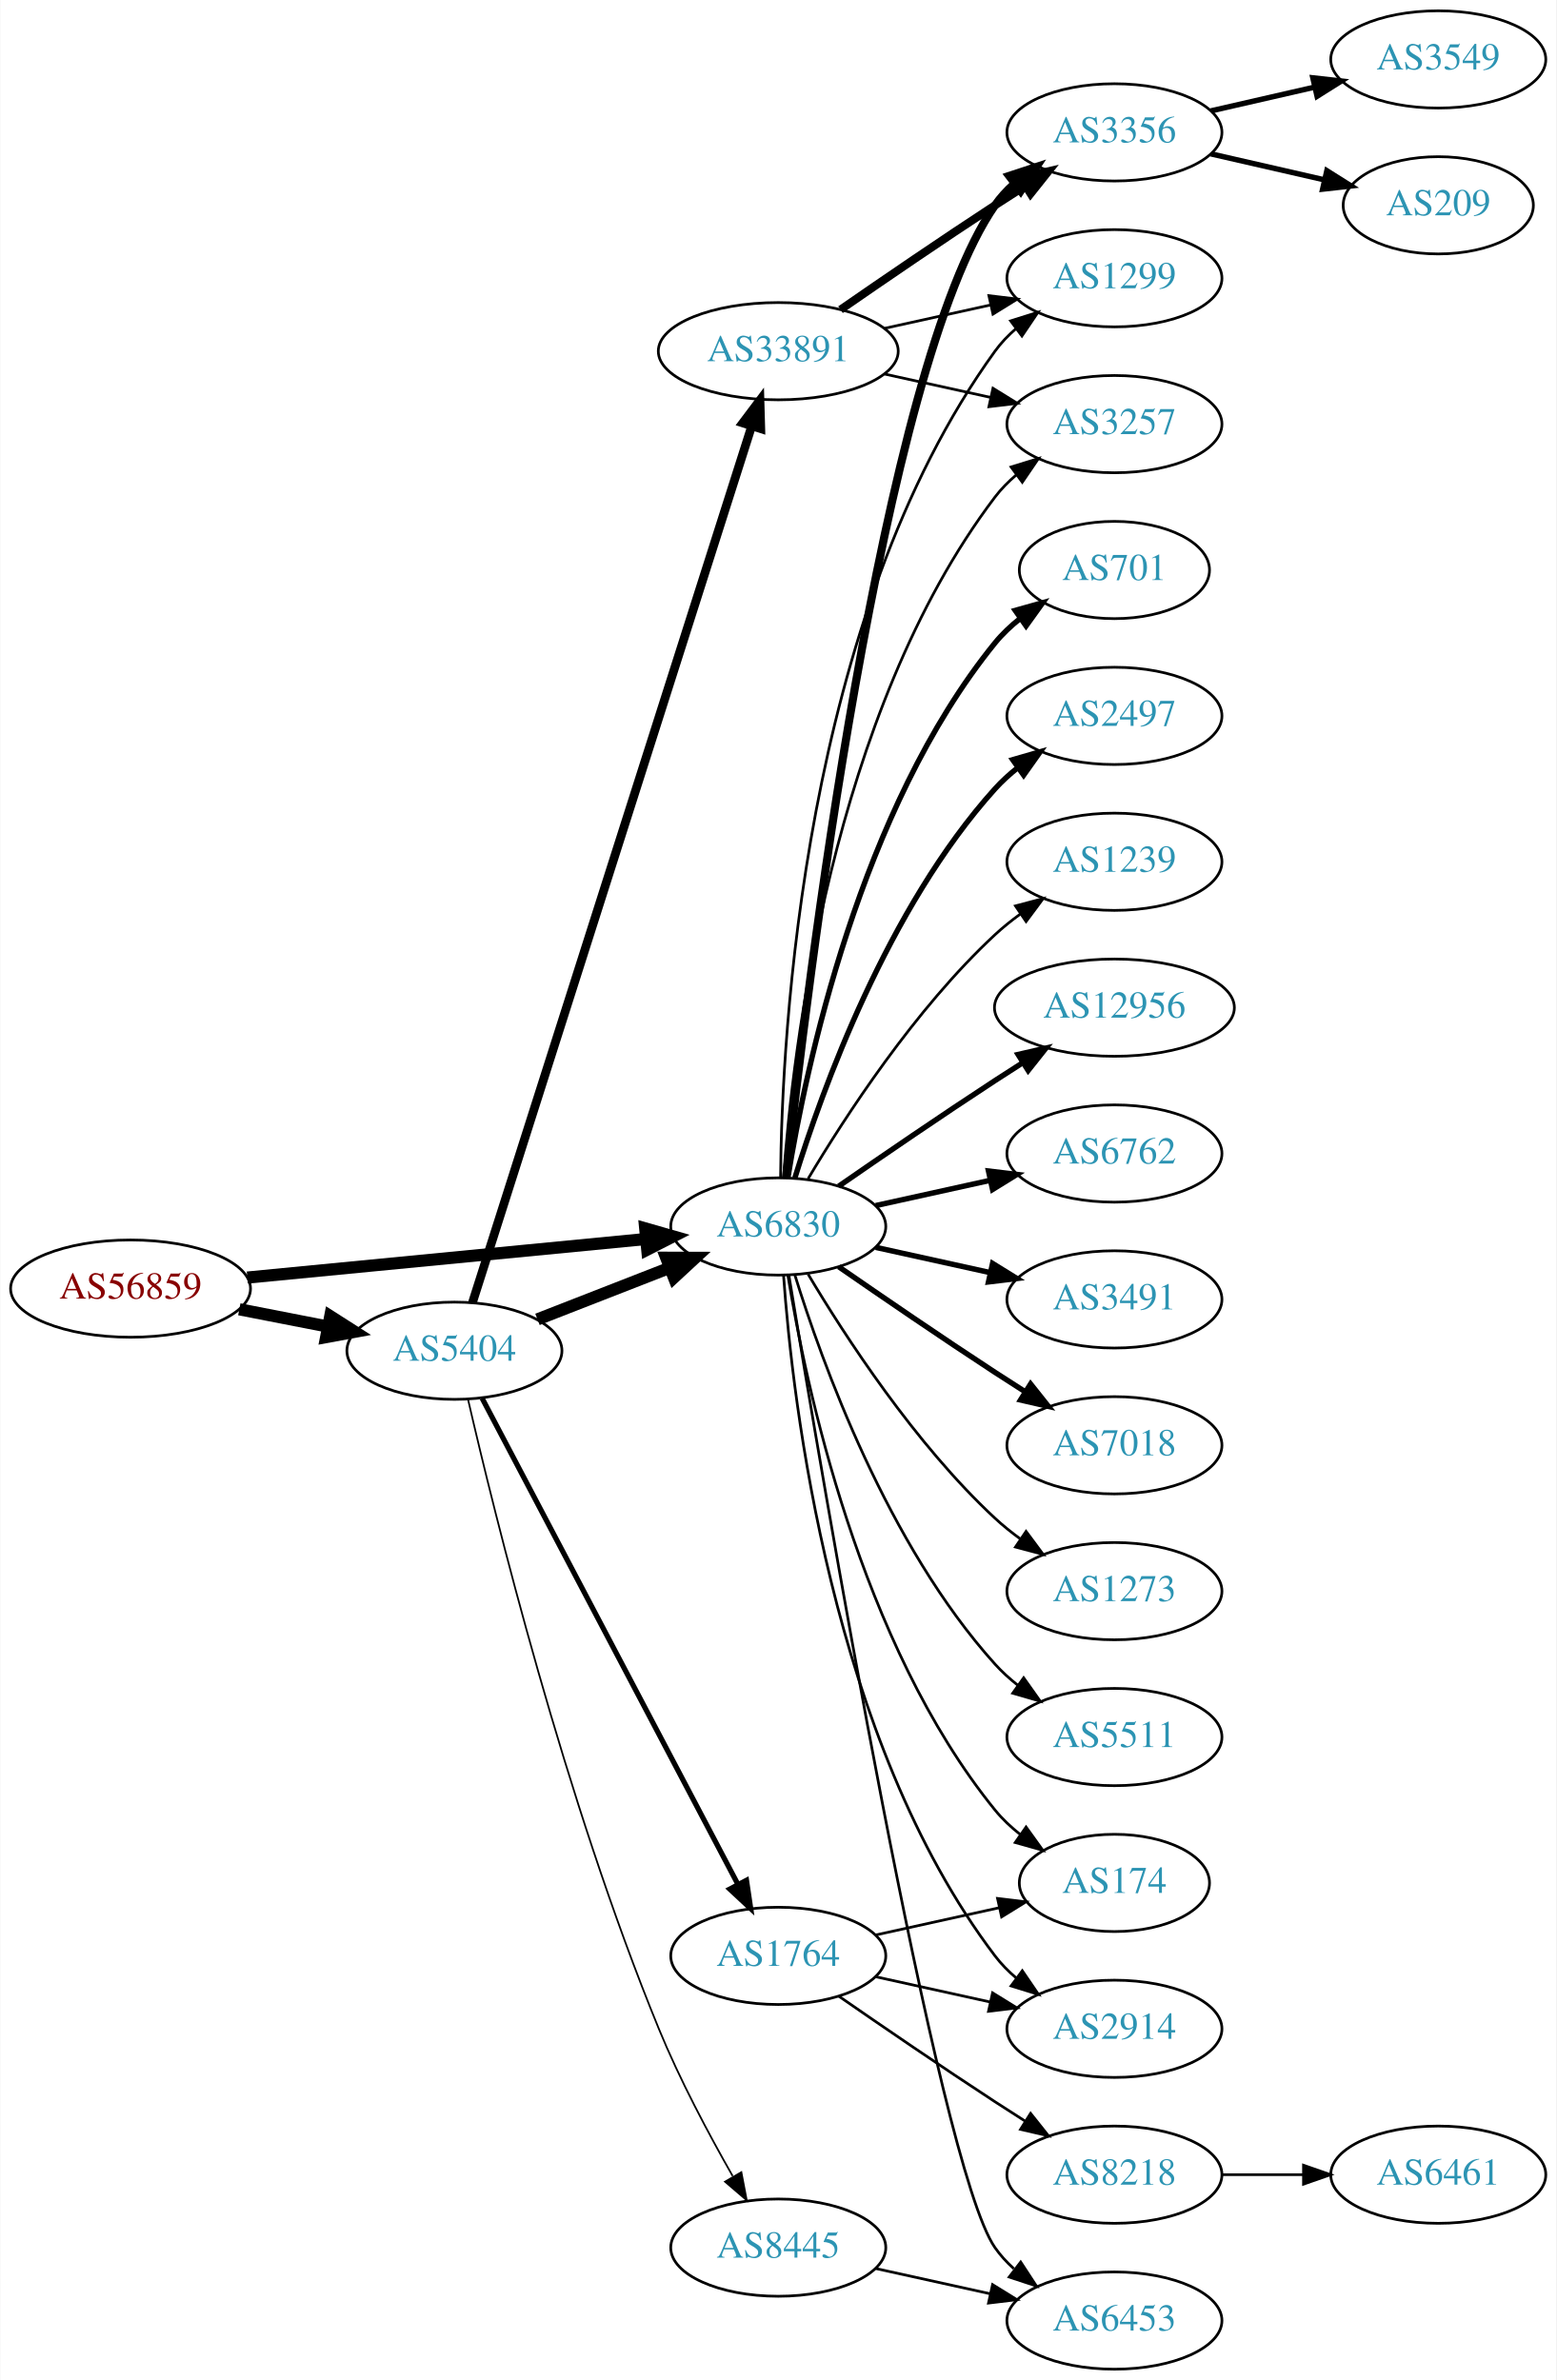
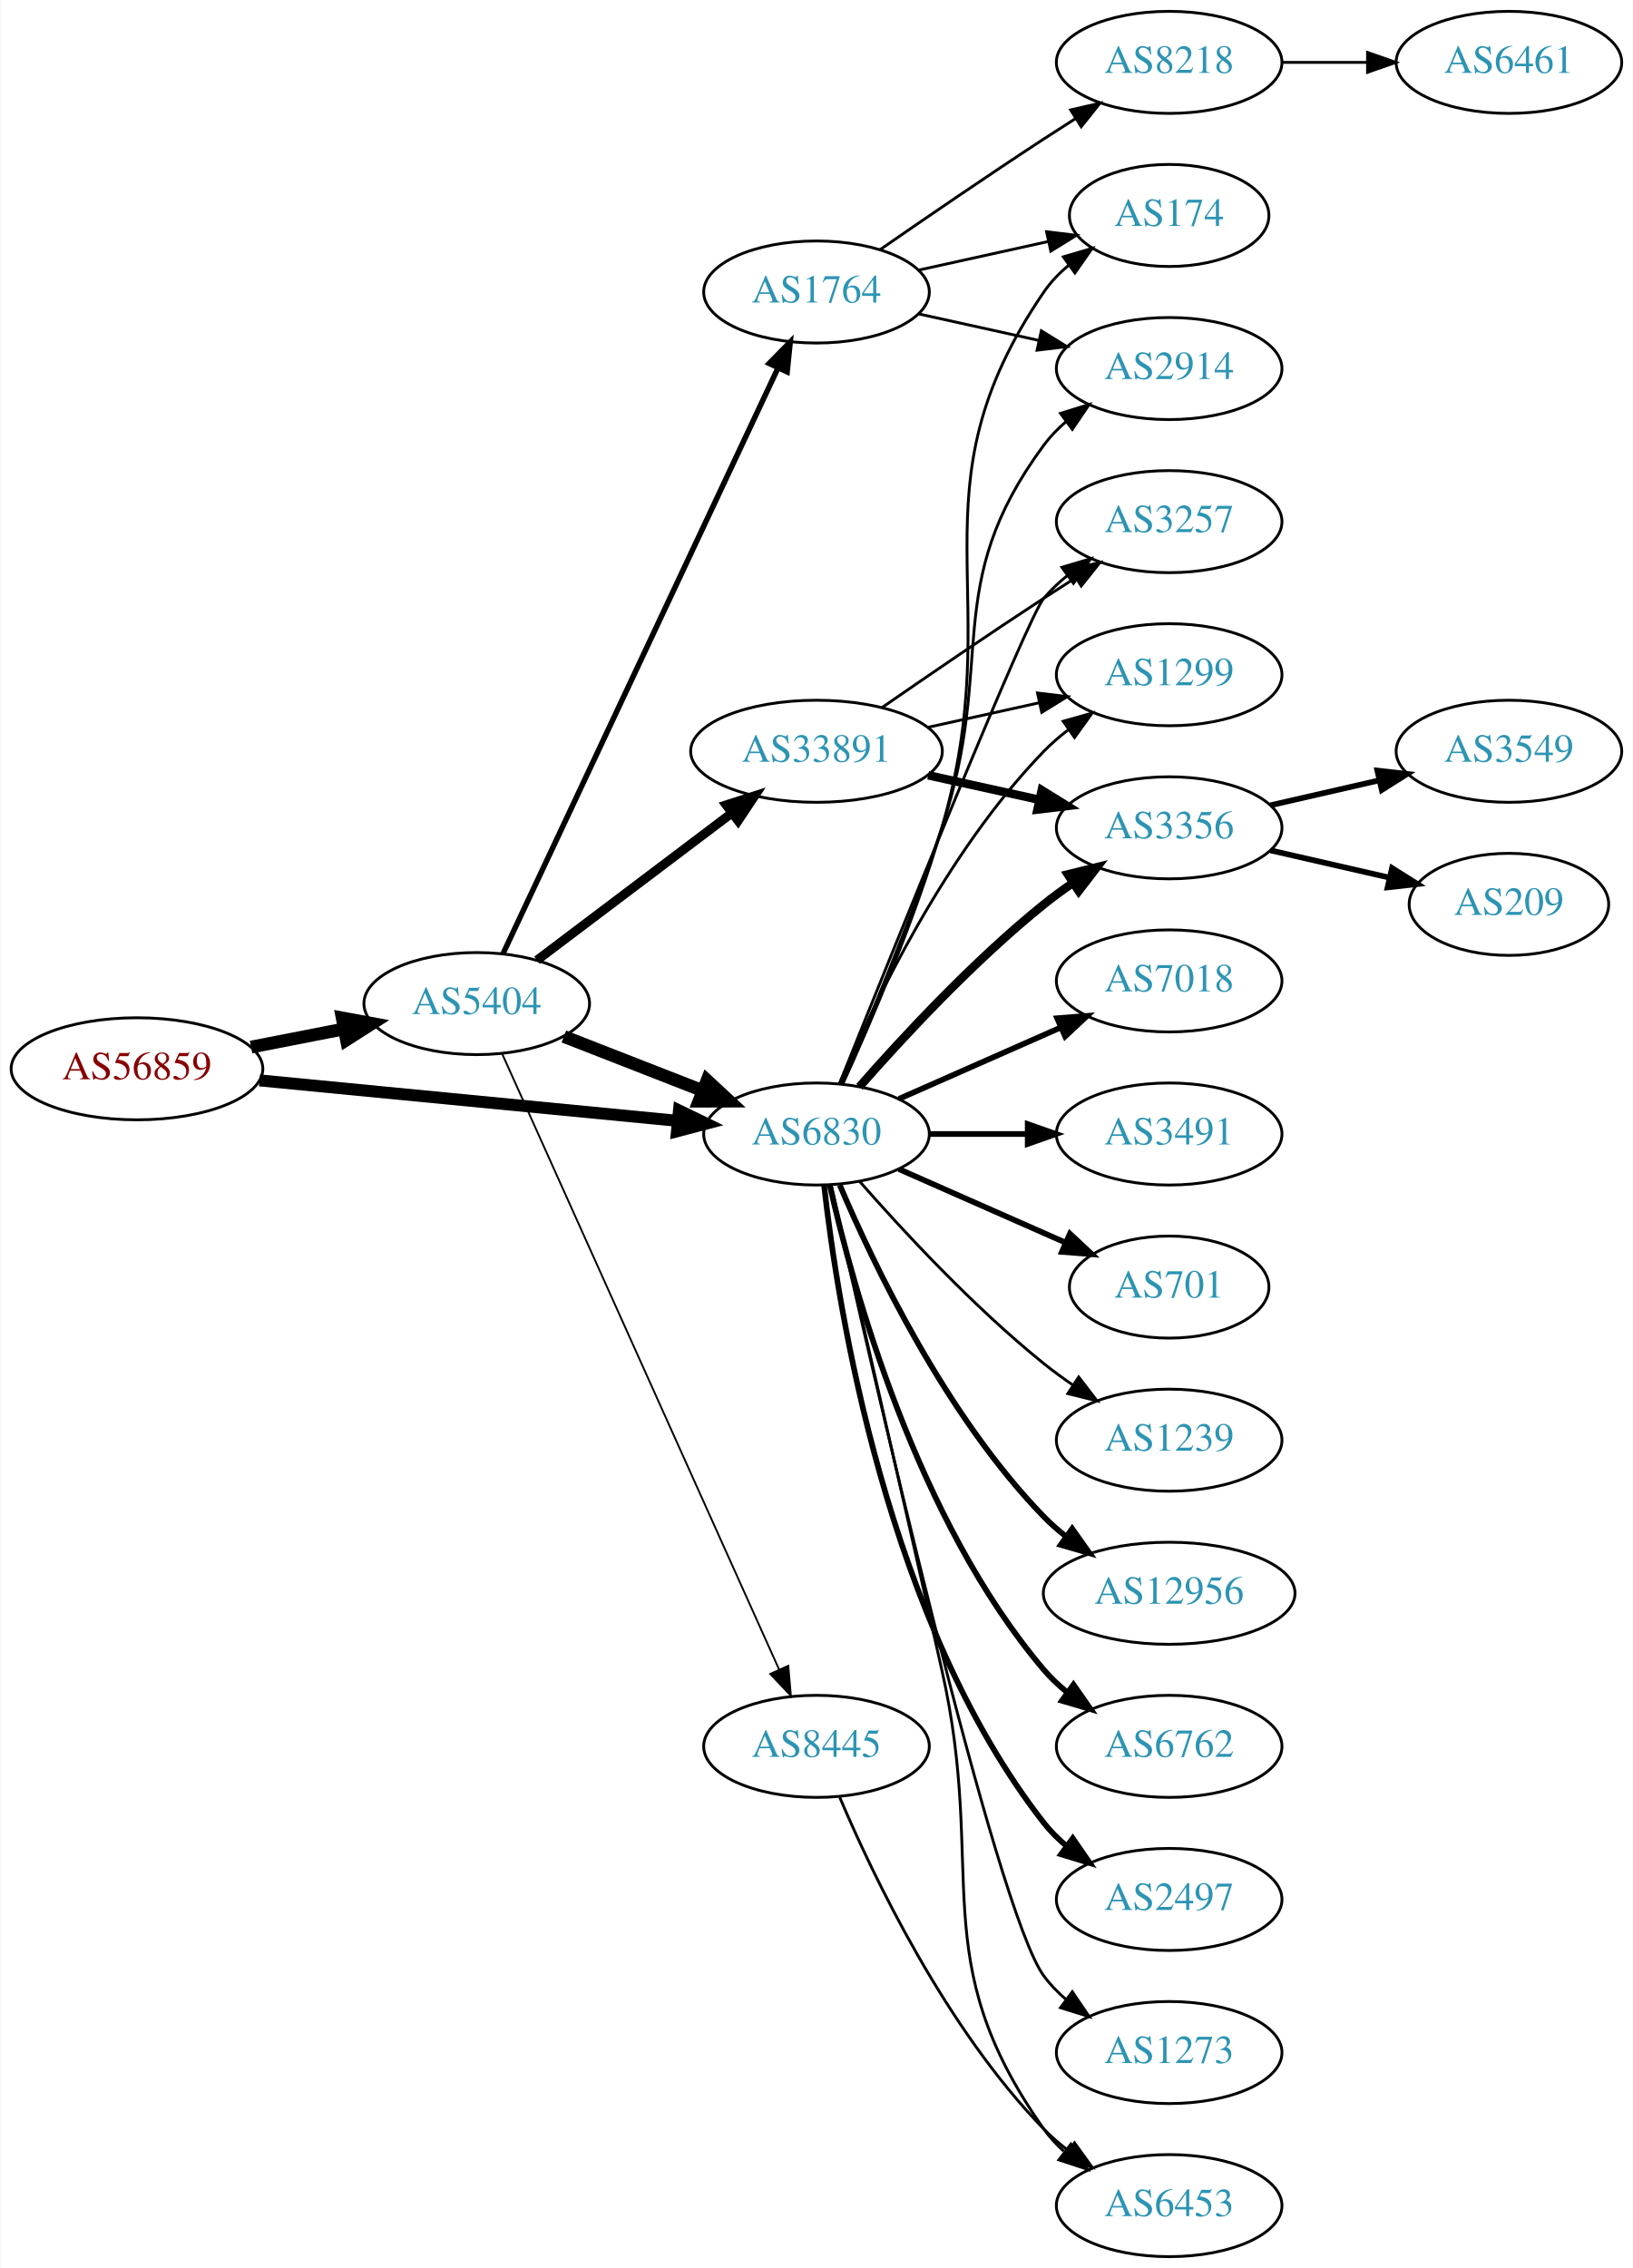
- <svg xmlns="http://www.w3.org/2000/svg" xmlns:xlink="http://www.w3.org/1999/xlink" width="576pt" height="881pt" viewBox="0.00 0.00 575.76 881.00">
-   <g id="graph0" class="graph" transform="scale(1 1) rotate(0) translate(4 877)">
-     <polygon fill="white" stroke="none" points="-4,4 -4,-877 571.762,-877 571.762,4 -4,4" />
+ <svg xmlns="http://www.w3.org/2000/svg" xmlns:xlink="http://www.w3.org/1999/xlink" width="576pt" height="800pt" viewBox="0.00 0.00 575.76 800.00">
+   <g id="graph0" class="graph" transform="scale(1 1) rotate(0) translate(4 796)">
+     <polygon fill="white" stroke="none" points="-4,4 -4,-796 571.762,-796 571.762,4 -4,4" />
    <g id="node1" class="node">
      <g id="a_node1">
        <a xlink:href="/asn/56859" xlink:title="AS56859 ~ BNP PARIBAS S.A. [AT]">
-           <ellipse fill="#ffffff" stroke="black" cx="44.196" cy="-400" rx="44.393" ry="18" />
-           <text text-anchor="middle" x="44.196" y="-396.3" font-family="Times,serif" font-size="14.00" fill="#880000">AS56859</text>
+           <ellipse fill="#ffffff" stroke="black" cx="44.196" cy="-419" rx="44.393" ry="18" />
+           <text text-anchor="middle" x="44.196" y="-415.3" font-family="Times,serif" font-size="14.00" fill="#880000">AS56859</text>
        </a>
      </g>
    </g>
    <g id="node2" class="node">
      <g id="a_node2">
        <a xlink:href="/asn/5404" xlink:title="AS5404 ~ ASN conova communications GmbH [AT]">
-           <ellipse fill="#ffffff" stroke="black" cx="164.039" cy="-377" rx="39.794" ry="18" />
-           <text text-anchor="middle" x="164.039" y="-373.3" font-family="Times,serif" font-size="14.00" fill="#2c94b3">AS5404</text>
+           <ellipse fill="#ffffff" stroke="black" cx="164.039" cy="-442" rx="39.794" ry="18" />
+           <text text-anchor="middle" x="164.039" y="-438.3" font-family="Times,serif" font-size="14.00" fill="#2c94b3">AS5404</text>
        </a>
      </g>
    </g>
    <g id="edge1" class="edge">
-       <path fill="none" stroke="black" stroke-width="4.5" d="M84.436,-392.341C94.888,-390.301 106.274,-388.079 117.052,-385.975" />
-       <polygon fill="black" stroke="black" stroke-width="4.5" points="118.089,-389.785 127.149,-384.005 116.58,-382.056 118.089,-389.785" />
+       <path fill="none" stroke="black" stroke-width="4.5" d="M84.436,-426.659C94.888,-428.699 106.274,-430.921 117.052,-433.025" />
+       <polygon fill="black" stroke="black" stroke-width="4.5" points="116.58,-436.944 127.149,-434.995 118.089,-429.215 116.58,-436.944" />
    </g>
    <g id="node3" class="node">
      <g id="a_node3">
        <a xlink:href="/asn/6830" xlink:title="AS6830 ~ LGI-UPC [AT]">
-           <ellipse fill="#ffffff" stroke="black" cx="283.881" cy="-423" rx="39.794" ry="18" />
-           <text text-anchor="middle" x="283.881" y="-419.3" font-family="Times,serif" font-size="14.00" fill="#2c94b3">AS6830</text>
+           <ellipse fill="#ffffff" stroke="black" cx="283.881" cy="-396" rx="39.794" ry="18" />
+           <text text-anchor="middle" x="283.881" y="-392.3" font-family="Times,serif" font-size="14.00" fill="#2c94b3">AS6830</text>
        </a>
      </g>
    </g>
    <g id="edge2" class="edge">
-       <path fill="none" stroke="black" stroke-width="4.5" d="M87.415,-404.085C128.788,-408.089 191.758,-414.182 234.981,-418.365" />
-       <polygon fill="black" stroke="black" stroke-width="4.5" points="234.642,-422.288 244.974,-419.332 235.4,-414.449 234.642,-422.288" />
-     </g>
-     <g id="edge4" class="edge">
-       <path fill="none" stroke="black" stroke-width="4.5" d="M194.775,-388.608C209.569,-394.382 227.646,-401.439 243.568,-407.654" />
-       <polygon fill="black" stroke="black" stroke-width="4.5" points="242.407,-411.428 253.154,-411.396 245.27,-404.092 242.407,-411.428" />
+       <path fill="none" stroke="black" stroke-width="4.219" d="M87.415,-414.915C128.788,-410.911 191.758,-404.818 234.981,-400.635" />
+       <polygon fill="black" stroke="black" stroke-width="4.219" points="235.377,-404.306 244.974,-399.668 234.665,-396.957 235.377,-404.306" />
+     </g>
+     <g id="edge5" class="edge">
+       <path fill="none" stroke="black" stroke-width="4.5" d="M194.775,-430.392C209.569,-424.618 227.646,-417.561 243.568,-411.346" />
+       <polygon fill="black" stroke="black" stroke-width="4.5" points="245.27,-414.908 253.154,-407.604 242.407,-407.572 245.27,-414.908" />
    </g>
    <g id="node4" class="node">
      <g id="a_node4">
-         <a xlink:href="/asn/33891" xlink:title="AS33891 ~ CORE-BACKBONE GMBH GLOBAL NETWORK [DE]">
-           <ellipse fill="#ffffff" stroke="black" cx="283.881" cy="-747" rx="44.393" ry="18" />
-           <text text-anchor="middle" x="283.881" y="-743.3" font-family="Times,serif" font-size="14.00" fill="#2c94b3">AS33891</text>
+         <a xlink:href="/asn/1764" xlink:title="AS1764 ~ NEXTLAYER-AS [AT]">
+           <ellipse fill="#ffffff" stroke="black" cx="283.881" cy="-693" rx="39.794" ry="18" />
+           <text text-anchor="middle" x="283.881" y="-689.3" font-family="Times,serif" font-size="14.00" fill="#2c94b3">AS1764</text>
        </a>
      </g>
    </g>
    <g id="edge3" class="edge">
-       <path fill="none" stroke="black" stroke-width="3.214" d="M170.722,-394.846C189.697,-454.421 250.956,-646.76 274.003,-719.124" />
-       <polygon fill="black" stroke="black" stroke-width="3.214" points="270.747,-720.434 277.116,-728.9 277.417,-718.309 270.747,-720.434" />
+       <path fill="none" stroke="black" stroke-width="1.929" d="M173.325,-459.65C193.652,-502.945 246.085,-614.626 270.292,-666.185" />
+       <polygon fill="black" stroke="black" stroke-width="1.929" points="267.186,-667.805 274.604,-675.37 273.522,-664.83 267.186,-667.805" />
    </g>
    <g id="node5" class="node">
      <g id="a_node5">
-         <a xlink:href="/asn/1764" xlink:title="AS1764 ~ NEXTLAYER-AS [AT]">
-           <ellipse fill="#ffffff" stroke="black" cx="283.881" cy="-153" rx="39.794" ry="18" />
-           <text text-anchor="middle" x="283.881" y="-149.3" font-family="Times,serif" font-size="14.00" fill="#2c94b3">AS1764</text>
-         </a>
-       </g>
-     </g>
-     <g id="edge5" class="edge">
-       <path fill="none" stroke="black" stroke-width="1.929" d="M174.286,-359.423C194.852,-320.33 244.484,-225.987 268.875,-179.623" />
-       <polygon fill="black" stroke="black" stroke-width="1.929" points="272.119,-180.975 273.677,-170.495 265.924,-177.716 272.119,-180.975" />
+         <a xlink:href="/asn/33891" xlink:title="AS33891 ~ CORE-BACKBONE GMBH GLOBAL NETWORK [DE]">
+           <ellipse fill="#ffffff" stroke="black" cx="283.881" cy="-531" rx="44.393" ry="18" />
+           <text text-anchor="middle" x="283.881" y="-527.3" font-family="Times,serif" font-size="14.00" fill="#2c94b3">AS33891</text>
+         </a>
+       </g>
+     </g>
+     <g id="edge4" class="edge">
+       <path fill="none" stroke="black" stroke-width="3.214" d="M185.296,-457.3C204.235,-471.603 232.716,-493.113 254.027,-509.208" />
+       <polygon fill="black" stroke="black" stroke-width="3.214" points="252.007,-512.068 262.096,-515.302 256.226,-506.482 252.007,-512.068" />
    </g>
    <g id="node6" class="node">
      <g id="a_node6">
        <a xlink:href="/asn/8445" xlink:title="AS8445 ~ SALZBURG-AG-AS [AT]">
-           <ellipse fill="#ffffff" stroke="black" cx="283.881" cy="-45" rx="39.794" ry="18" />
-           <text text-anchor="middle" x="283.881" y="-41.3" font-family="Times,serif" font-size="14.00" fill="#2c94b3">AS8445</text>
+           <ellipse fill="#ffffff" stroke="black" cx="283.881" cy="-180" rx="39.794" ry="18" />
+           <text text-anchor="middle" x="283.881" y="-176.3" font-family="Times,serif" font-size="14.00" fill="#2c94b3">AS8445</text>
        </a>
      </g>
    </g>
    <g id="edge6" class="edge">
-       <path fill="none" stroke="black" stroke-width="0.643" d="M169.09,-358.927C178.758,-317.058 204.986,-210.536 239.685,-126 247.403,-107.197 258.151,-87.027 266.995,-71.517" />
-       <polygon fill="black" stroke="black" stroke-width="0.643" points="270.226,-72.923 272.212,-62.516 264.169,-69.413 270.226,-72.923" />
-     </g>
-     <g id="node7" class="node">
-       <g id="a_node7">
-         <a xlink:href="/asn/3356" xlink:title="AS3356 ~ Level 3 Parent, LLC [US]">
-           <ellipse fill="#ffffff" stroke="black" cx="408.273" cy="-828" rx="39.794" ry="18" />
-           <text text-anchor="middle" x="408.273" y="-824.3" font-family="Times,serif" font-size="14.00" fill="#2c94b3">AS3356</text>
-         </a>
-       </g>
-     </g>
-     <g id="edge19" class="edge">
-       <path fill="none" stroke="black" stroke-width="3" d="M286.783,-441.09C294.101,-508.033 322.153,-740.932 364.077,-801 366.051,-803.828 368.426,-806.422 371.034,-808.786" />
-       <polygon fill="black" stroke="black" stroke-width="3" points="369.326,-811.886 379.39,-815.196 373.587,-806.332 369.326,-811.886" />
+       <path fill="none" stroke="black" stroke-width="0.643" d="M172.954,-424.403C193.115,-379.578 246.513,-260.857 270.687,-207.112" />
+       <polygon fill="black" stroke="black" stroke-width="0.643" points="273.935,-208.421 274.846,-197.866 267.551,-205.55 273.935,-208.421" />
    </g>
    <g id="node8" class="node">
      <g id="a_node8">
-         <a xlink:href="/asn/1299" xlink:title="AS1299 ~ Telia Carrier [EU]">
-           <ellipse fill="#ffffff" stroke="black" cx="408.273" cy="-774" rx="39.794" ry="18" />
-           <text text-anchor="middle" x="408.273" y="-770.3" font-family="Times,serif" font-size="14.00" fill="#2c94b3">AS1299</text>
-         </a>
-       </g>
-     </g>
-     <g id="edge23" class="edge">
-       <path fill="none" stroke="black" d="M284.733,-441.078C285.182,-493.561 292.835,-648.452 364.077,-747 366.279,-750.046 368.941,-752.825 371.848,-755.341" />
-       <polygon fill="black" stroke="black" points="369.863,-758.226 379.973,-761.392 374.044,-752.612 369.863,-758.226" />
+         <a xlink:href="/asn/174" xlink:title="AS174 ~ Cogent Communications [US]">
+           <ellipse fill="#ffffff" stroke="black" cx="408.273" cy="-720" rx="35.194" ry="18" />
+           <text text-anchor="middle" x="408.273" y="-716.3" font-family="Times,serif" font-size="14.00" fill="#2c94b3">AS174</text>
+         </a>
+       </g>
+     </g>
+     <g id="edge24" class="edge">
+       <path fill="none" stroke="black" d="M293.14,-413.592C302.745,-434.668 318.503,-471.242 328.077,-504 352.066,-586.077 315.781,-622.434 364.077,-693 366.494,-696.53 369.539,-699.691 372.89,-702.495" />
+       <polygon fill="black" stroke="black" points="370.945,-705.407 381.109,-708.397 375.028,-699.721 370.945,-705.407" />
    </g>
    <g id="node9" class="node">
      <g id="a_node9">
-         <a xlink:href="/asn/3257" xlink:title="AS3257 ~ GTT [DE]">
-           <ellipse fill="#ffffff" stroke="black" cx="408.273" cy="-720" rx="39.794" ry="18" />
-           <text text-anchor="middle" x="408.273" y="-716.3" font-family="Times,serif" font-size="14.00" fill="#2c94b3">AS3257</text>
-         </a>
-       </g>
-     </g>
-     <g id="edge21" class="edge">
-       <path fill="none" stroke="black" d="M285.83,-441.036C289.116,-487.457 303.426,-613.007 364.077,-693 366.348,-695.995 369.056,-698.74 371.992,-701.235" />
-       <polygon fill="black" stroke="black" points="370.032,-704.138 380.157,-707.256 374.186,-698.504 370.032,-704.138" />
-     </g>
-     <g id="node10" class="node">
-       <g id="a_node10">
-         <a xlink:href="/asn/701" xlink:title="AS701 ~ UUNET [US]">
-           <ellipse fill="#ffffff" stroke="black" cx="408.273" cy="-666" rx="35.194" ry="18" />
-           <text text-anchor="middle" x="408.273" y="-662.3" font-family="Times,serif" font-size="14.00" fill="#2c94b3">AS701</text>
-         </a>
-       </g>
-     </g>
-     <g id="edge10" class="edge">
-       <path fill="none" stroke="black" stroke-width="2" d="M287.462,-441.178C293.917,-480.997 313.988,-577.286 364.077,-639 366.773,-642.322 369.993,-645.352 373.442,-648.083" />
-       <polygon fill="black" stroke="black" stroke-width="2" points="371.567,-651.043 381.767,-653.906 375.579,-645.307 371.567,-651.043" />
+         <a xlink:href="/asn/2914" xlink:title="AS2914 ~ NTT America, Inc. [US]">
+           <ellipse fill="#ffffff" stroke="black" cx="408.273" cy="-666" rx="39.794" ry="18" />
+           <text text-anchor="middle" x="408.273" y="-662.3" font-family="Times,serif" font-size="14.00" fill="#2c94b3">AS2914</text>
+         </a>
+       </g>
+     </g>
+     <g id="edge22" class="edge">
+       <path fill="none" stroke="black" d="M292.731,-413.72C301.943,-434.918 317.324,-471.61 328.077,-504 347.643,-562.934 327.174,-589.059 364.077,-639 366.311,-642.023 368.994,-644.786 371.914,-647.293" />
+       <polygon fill="black" stroke="black" points="369.94,-650.186 380.058,-653.331 374.109,-644.563 369.94,-650.186" />
    </g>
    <g id="node11" class="node">
      <g id="a_node11">
-         <a xlink:href="/asn/2497" xlink:title="AS2497 ~ Internet Initiative Japan Inc. [JP]">
+         <a xlink:href="/asn/3257" xlink:title="AS3257 ~ GTT [DE]">
          <ellipse fill="#ffffff" stroke="black" cx="408.273" cy="-612" rx="39.794" ry="18" />
-           <text text-anchor="middle" x="408.273" y="-608.3" font-family="Times,serif" font-size="14.00" fill="#2c94b3">AS2497</text>
-         </a>
-       </g>
-     </g>
-     <g id="edge11" class="edge">
-       <path fill="none" stroke="black" stroke-width="2" d="M290.019,-440.94C299.922,-472.979 324.259,-540.812 364.077,-585 366.593,-587.792 369.465,-590.401 372.504,-592.812" />
-       <polygon fill="black" stroke="black" stroke-width="2" points="370.633,-595.776 380.812,-598.715 374.687,-590.07 370.633,-595.776" />
+           <text text-anchor="middle" x="408.273" y="-608.3" font-family="Times,serif" font-size="14.00" fill="#2c94b3">AS3257</text>
+         </a>
+       </g>
+     </g>
+     <g id="edge27" class="edge">
+       <path fill="none" stroke="black" d="M291.952,-413.681C310.247,-459.318 358.13,-578.003 364.077,-585 366.511,-587.864 369.328,-590.521 372.333,-592.961" />
+       <polygon fill="black" stroke="black" points="370.432,-595.905 380.593,-598.906 374.521,-590.224 370.432,-595.905" />
    </g>
    <g id="node12" class="node">
      <g id="a_node12">
-         <a xlink:href="/asn/1239" xlink:title="AS1239 ~ Sprint [US]">
+         <a xlink:href="/asn/1299" xlink:title="AS1299 ~ Telia Carrier [EU]">
          <ellipse fill="#ffffff" stroke="black" cx="408.273" cy="-558" rx="39.794" ry="18" />
-           <text text-anchor="middle" x="408.273" y="-554.3" font-family="Times,serif" font-size="14.00" fill="#2c94b3">AS1239</text>
-         </a>
-       </g>
-     </g>
-     <g id="edge12" class="edge">
-       <path fill="none" stroke="black" d="M294.927,-440.671C308.498,-463.472 334.43,-503.472 364.077,-531 366.984,-533.699 370.197,-536.28 373.521,-538.703" />
-       <polygon fill="black" stroke="black" points="371.656,-541.667 381.899,-544.375 375.58,-535.87 371.656,-541.667" />
+           <text text-anchor="middle" x="408.273" y="-554.3" font-family="Times,serif" font-size="14.00" fill="#2c94b3">AS1299</text>
+         </a>
+       </g>
+     </g>
+     <g id="edge26" class="edge">
+       <path fill="none" stroke="black" d="M292.072,-413.975C303.839,-441.682 329.413,-495.348 364.077,-531 366.697,-533.695 369.638,-536.239 372.721,-538.608" />
+       <polygon fill="black" stroke="black" points="370.887,-541.597 381.089,-544.455 374.896,-535.859 370.887,-541.597" />
    </g>
    <g id="node13" class="node">
      <g id="a_node13">
-         <a xlink:href="/asn/12956" xlink:title="AS12956 ~ TELXIUS [ES]">
-           <ellipse fill="#ffffff" stroke="black" cx="408.273" cy="-504" rx="44.393" ry="18" />
-           <text text-anchor="middle" x="408.273" y="-500.3" font-family="Times,serif" font-size="14.00" fill="#2c94b3">AS12956</text>
-         </a>
-       </g>
-     </g>
-     <g id="edge13" class="edge">
-       <path fill="none" stroke="black" stroke-width="2" d="M306.238,-437.901C322.089,-448.877 344.292,-464.079 364.077,-477 367.398,-479.169 370.88,-481.406 374.367,-483.621" />
-       <polygon fill="black" stroke="black" stroke-width="2" points="372.623,-486.66 382.949,-489.032 376.356,-480.738 372.623,-486.66" />
+         <a xlink:href="/asn/3356" xlink:title="AS3356 ~ Level 3 Parent, LLC [US]">
+           <ellipse fill="#ffffff" stroke="black" cx="408.273" cy="-504" rx="39.794" ry="18" />
+           <text text-anchor="middle" x="408.273" y="-500.3" font-family="Times,serif" font-size="14.00" fill="#2c94b3">AS3356</text>
+         </a>
+       </g>
+     </g>
+     <g id="edge23" class="edge">
+       <path fill="none" stroke="black" stroke-width="3" d="M299.033,-412.663C314.135,-429.894 339.256,-457.024 364.077,-477 367.333,-479.62 370.858,-482.192 374.442,-484.646" />
+       <polygon fill="black" stroke="black" stroke-width="3" points="372.53,-487.577 382.815,-490.121 376.361,-481.719 372.53,-487.577" />
    </g>
    <g id="node14" class="node">
      <g id="a_node14">
-         <a xlink:href="/asn/6762" xlink:title="AS6762 ~ TELECOM ITALIA SPARKLE S.p.A. [IT]">
+         <a xlink:href="/asn/7018" xlink:title="AS7018 ~ AT&amp;T Services, Inc. [US]">
          <ellipse fill="#ffffff" stroke="black" cx="408.273" cy="-450" rx="39.794" ry="18" />
-           <text text-anchor="middle" x="408.273" y="-446.3" font-family="Times,serif" font-size="14.00" fill="#2c94b3">AS6762</text>
+           <text text-anchor="middle" x="408.273" y="-446.3" font-family="Times,serif" font-size="14.00" fill="#2c94b3">AS7018</text>
        </a>
      </g>
    </g>
    <g id="edge14" class="edge">
-       <path fill="none" stroke="black" stroke-width="2" d="M319.954,-430.737C333.141,-433.646 348.321,-436.995 362.287,-440.076" />
-       <polygon fill="black" stroke="black" stroke-width="2" points="361.676,-443.525 372.196,-442.262 363.184,-436.69 361.676,-443.525" />
+       <path fill="none" stroke="black" stroke-width="2" d="M312.96,-408.389C329.908,-415.866 351.706,-425.483 370.075,-433.588" />
+       <polygon fill="black" stroke="black" stroke-width="2" points="368.763,-436.834 379.325,-437.669 371.589,-430.43 368.763,-436.834" />
    </g>
    <g id="node15" class="node">
      <g id="a_node15">
        <a xlink:href="/asn/3491" xlink:title="AS3491 ~ PCCW Global, Inc. [US]">
          <ellipse fill="#ffffff" stroke="black" cx="408.273" cy="-396" rx="39.794" ry="18" />
          <text text-anchor="middle" x="408.273" y="-392.3" font-family="Times,serif" font-size="14.00" fill="#2c94b3">AS3491</text>
        </a>
      </g>
    </g>
    <g id="edge15" class="edge">
-       <path fill="none" stroke="black" stroke-width="2" d="M319.954,-415.263C333.141,-412.354 348.321,-409.005 362.287,-405.924" />
-       <polygon fill="black" stroke="black" stroke-width="2" points="363.184,-409.31 372.196,-403.738 361.676,-402.475 363.184,-409.31" />
+       <path fill="none" stroke="black" stroke-width="2" d="M323.607,-396C334.545,-396 346.596,-396 358.062,-396" />
+       <polygon fill="black" stroke="black" stroke-width="2" points="358.38,-399.5 368.38,-396 358.38,-392.5 358.38,-399.5" />
    </g>
    <g id="node16" class="node">
      <g id="a_node16">
-         <a xlink:href="/asn/7018" xlink:title="AS7018 ~ AT&amp;T Services, Inc. [US]">
-           <ellipse fill="#ffffff" stroke="black" cx="408.273" cy="-342" rx="39.794" ry="18" />
-           <text text-anchor="middle" x="408.273" y="-338.3" font-family="Times,serif" font-size="14.00" fill="#2c94b3">AS7018</text>
+         <a xlink:href="/asn/701" xlink:title="AS701 ~ UUNET [US]">
+           <ellipse fill="#ffffff" stroke="black" cx="408.273" cy="-342" rx="35.194" ry="18" />
+           <text text-anchor="middle" x="408.273" y="-338.3" font-family="Times,serif" font-size="14.00" fill="#2c94b3">AS701</text>
        </a>
      </g>
    </g>
    <g id="edge16" class="edge">
-       <path fill="none" stroke="black" stroke-width="2" d="M306.238,-408.099C322.089,-397.123 344.292,-381.921 364.077,-369 367.659,-366.661 371.43,-364.241 375.19,-361.856" />
-       <polygon fill="black" stroke="black" stroke-width="2" points="377.252,-364.693 383.851,-356.404 373.523,-358.769 377.252,-364.693" />
+       <path fill="none" stroke="black" stroke-width="2" d="M312.96,-383.611C330.389,-375.922 352.946,-365.969 371.63,-357.726" />
+       <polygon fill="black" stroke="black" stroke-width="2" points="373.263,-360.831 381,-353.592 370.438,-354.427 373.263,-360.831" />
    </g>
    <g id="node17" class="node">
      <g id="a_node17">
-         <a xlink:href="/asn/174" xlink:title="AS174 ~ Cogent Communications [US]">
-           <ellipse fill="#ffffff" stroke="black" cx="408.273" cy="-180" rx="35.194" ry="18" />
-           <text text-anchor="middle" x="408.273" y="-176.3" font-family="Times,serif" font-size="14.00" fill="#2c94b3">AS174</text>
+         <a xlink:href="/asn/1239" xlink:title="AS1239 ~ Sprint [US]">
+           <ellipse fill="#ffffff" stroke="black" cx="408.273" cy="-288" rx="39.794" ry="18" />
+           <text text-anchor="middle" x="408.273" y="-284.3" font-family="Times,serif" font-size="14.00" fill="#2c94b3">AS1239</text>
        </a>
      </g>
    </g>
    <g id="edge17" class="edge">
-       <path fill="none" stroke="black" d="M287.462,-404.822C293.917,-365.003 313.988,-268.714 364.077,-207 366.773,-203.678 369.993,-200.648 373.442,-197.917" />
-       <polygon fill="black" stroke="black" points="375.579,-200.693 381.767,-192.094 371.567,-194.957 375.579,-200.693" />
+       <path fill="none" stroke="black" d="M299.033,-379.337C314.135,-362.106 339.256,-334.976 364.077,-315 367.333,-312.38 370.858,-309.808 374.442,-307.354" />
+       <polygon fill="black" stroke="black" points="376.361,-310.281 382.815,-301.879 372.53,-304.423 376.361,-310.281" />
    </g>
    <g id="node18" class="node">
      <g id="a_node18">
-         <a xlink:href="/asn/1273" xlink:title="AS1273 ~ Vodafone Group PLC [EU]">
-           <ellipse fill="#ffffff" stroke="black" cx="408.273" cy="-288" rx="39.794" ry="18" />
-           <text text-anchor="middle" x="408.273" y="-284.3" font-family="Times,serif" font-size="14.00" fill="#2c94b3">AS1273</text>
+         <a xlink:href="/asn/12956" xlink:title="AS12956 ~ TELXIUS [ES]">
+           <ellipse fill="#ffffff" stroke="black" cx="408.273" cy="-234" rx="44.393" ry="18" />
+           <text text-anchor="middle" x="408.273" y="-230.3" font-family="Times,serif" font-size="14.00" fill="#2c94b3">AS12956</text>
        </a>
      </g>
    </g>
    <g id="edge18" class="edge">
-       <path fill="none" stroke="black" d="M294.927,-405.329C308.498,-382.528 334.43,-342.528 364.077,-315 366.984,-312.301 370.197,-309.72 373.521,-307.297" />
-       <polygon fill="black" stroke="black" points="375.58,-310.13 381.899,-301.625 371.656,-304.333 375.58,-310.13" />
+       <path fill="none" stroke="black" stroke-width="2" d="M292.072,-378.025C303.839,-350.318 329.413,-296.652 364.077,-261 366.493,-258.515 369.182,-256.158 372.003,-253.949" />
+       <polygon fill="black" stroke="black" stroke-width="2" points="374.067,-256.775 380.187,-248.127 370.01,-251.071 374.067,-256.775" />
    </g>
    <g id="node19" class="node">
      <g id="a_node19">
-         <a xlink:href="/asn/2914" xlink:title="AS2914 ~ NTT America, Inc. [US]">
-           <ellipse fill="#ffffff" stroke="black" cx="408.273" cy="-126" rx="39.794" ry="18" />
-           <text text-anchor="middle" x="408.273" y="-122.3" font-family="Times,serif" font-size="14.00" fill="#2c94b3">AS2914</text>
-         </a>
-       </g>
-     </g>
-     <g id="edge20" class="edge">
-       <path fill="none" stroke="black" d="M285.83,-404.964C289.116,-358.543 303.426,-232.993 364.077,-153 366.348,-150.005 369.056,-147.26 371.992,-144.765" />
-       <polygon fill="black" stroke="black" points="374.186,-147.496 380.157,-138.744 370.032,-141.862 374.186,-147.496" />
+         <a xlink:href="/asn/6762" xlink:title="AS6762 ~ TELECOM ITALIA SPARKLE S.p.A. [IT]">
+           <ellipse fill="#ffffff" stroke="black" cx="408.273" cy="-180" rx="39.794" ry="18" />
+           <text text-anchor="middle" x="408.273" y="-176.3" font-family="Times,serif" font-size="14.00" fill="#2c94b3">AS6762</text>
+         </a>
+       </g>
+     </g>
+     <g id="edge19" class="edge">
+       <path fill="none" stroke="black" stroke-width="2" d="M288.575,-377.925C296.715,-341.852 319.148,-259.86 364.077,-207 366.511,-204.136 369.328,-201.479 372.333,-199.039" />
+       <polygon fill="black" stroke="black" stroke-width="2" points="374.521,-201.776 380.593,-193.094 370.432,-196.095 374.521,-201.776" />
    </g>
    <g id="node20" class="node">
      <g id="a_node20">
+         <a xlink:href="/asn/2497" xlink:title="AS2497 ~ Internet Initiative Japan Inc. [JP]">
+           <ellipse fill="#ffffff" stroke="black" cx="408.273" cy="-126" rx="39.794" ry="18" />
+           <text text-anchor="middle" x="408.273" y="-122.3" font-family="Times,serif" font-size="14.00" fill="#2c94b3">AS2497</text>
+         </a>
+       </g>
+     </g>
+     <g id="edge20" class="edge">
+       <path fill="none" stroke="black" stroke-width="2" d="M286.56,-377.871C291.391,-334.632 308.732,-223.784 364.077,-153 366.392,-150.039 369.129,-147.317 372.084,-144.836" />
+       <polygon fill="black" stroke="black" stroke-width="2" points="374.278,-147.568 380.275,-138.835 370.14,-141.922 374.278,-147.568" />
+     </g>
+     <g id="node21" class="node">
+       <g id="a_node21">
        <a xlink:href="/asn/6453" xlink:title="AS6453 ~ TATA COMMUNICATIONS (AMERICA) INC [US]">
          <ellipse fill="#ffffff" stroke="black" cx="408.273" cy="-18" rx="39.794" ry="18" />
          <text text-anchor="middle" x="408.273" y="-14.3" font-family="Times,serif" font-size="14.00" fill="#2c94b3">AS6453</text>
        </a>
      </g>
    </g>
-     <g id="edge22" class="edge">
-       <path fill="none" stroke="black" d="M287.807,-404.958C299.456,-333.839 342.923,-75.309 364.077,-45 366.051,-42.172 368.426,-39.578 371.034,-37.214" />
-       <polygon fill="black" stroke="black" points="373.587,-39.668 379.39,-30.803 369.326,-34.114 373.587,-39.668" />
-     </g>
-     <g id="node21" class="node">
-       <g id="a_node21">
-         <a xlink:href="/asn/5511" xlink:title="AS5511 ~ Orange S.A. [FR]">
-           <ellipse fill="#ffffff" stroke="black" cx="408.273" cy="-234" rx="39.794" ry="18" />
-           <text text-anchor="middle" x="408.273" y="-230.3" font-family="Times,serif" font-size="14.00" fill="#2c94b3">AS5511</text>
-         </a>
-       </g>
-     </g>
-     <g id="edge24" class="edge">
-       <path fill="none" stroke="black" d="M290.019,-405.06C299.922,-373.021 324.259,-305.188 364.077,-261 366.593,-258.208 369.465,-255.599 372.504,-253.188" />
-       <polygon fill="black" stroke="black" points="374.687,-255.93 380.812,-247.285 370.633,-250.224 374.687,-255.93" />
+     <g id="edge21" class="edge">
+       <path fill="none" stroke="black" d="M289.027,-378.027C296.765,-344.445 313.905,-269.879 328.077,-207 344.294,-135.049 321.498,-105.225 364.077,-45 366.068,-42.184 368.455,-39.599 371.071,-37.24" />
+       <polygon fill="black" stroke="black" points="373.624,-39.694 379.44,-30.838 369.371,-34.135 373.624,-39.694" />
+     </g>
+     <g id="node22" class="node">
+       <g id="a_node22">
+         <a xlink:href="/asn/1273" xlink:title="AS1273 ~ Vodafone Group PLC [EU]">
+           <ellipse fill="#ffffff" stroke="black" cx="408.273" cy="-72" rx="39.794" ry="18" />
+           <text text-anchor="middle" x="408.273" y="-68.3" font-family="Times,serif" font-size="14.00" fill="#2c94b3">AS1273</text>
+         </a>
+       </g>
+     </g>
+     <g id="edge25" class="edge">
+       <path fill="none" stroke="black" d="M288.918,-377.788C302.551,-316.777 346.992,-122.122 364.077,-99 366.311,-95.977 368.994,-93.214 371.914,-90.707" />
+       <polygon fill="black" stroke="black" points="374.109,-93.437 380.058,-84.669 369.94,-87.814 374.109,-93.437" />
+     </g>
+     <g id="node7" class="node">
+       <g id="a_node7">
+         <a xlink:href="/asn/8218" xlink:title="AS8218 ~ legacy Neotelecoms [FR]">
+           <ellipse fill="#ffffff" stroke="black" cx="408.273" cy="-774" rx="39.794" ry="18" />
+           <text text-anchor="middle" x="408.273" y="-770.3" font-family="Times,serif" font-size="14.00" fill="#2c94b3">AS8218</text>
+         </a>
+       </g>
    </g>
    <g id="edge7" class="edge">
-       <path fill="none" stroke="black" stroke-width="3" d="M306.912,-762.367C322.714,-773.305 344.571,-788.261 364.077,-801 367.659,-803.339 371.43,-805.759 375.19,-808.144" />
-       <polygon fill="black" stroke="black" stroke-width="3" points="373.523,-811.231 383.851,-813.596 377.252,-805.307 373.523,-811.231" />
+       <path fill="none" stroke="black" d="M306.238,-707.901C322.089,-718.877 344.292,-734.079 364.077,-747 367.659,-749.339 371.43,-751.759 375.19,-754.144" />
+       <polygon fill="black" stroke="black" points="373.523,-757.231 383.851,-759.596 377.252,-751.307 373.523,-757.231" />
    </g>
    <g id="edge8" class="edge">
-       <path fill="none" stroke="black" d="M323.271,-755.469C335.662,-758.202 349.509,-761.257 362.329,-764.085" />
-       <polygon fill="black" stroke="black" points="361.825,-767.558 372.344,-766.295 363.333,-760.722 361.825,-767.558" />
+       <path fill="none" stroke="black" d="M319.954,-700.737C334.187,-703.877 350.742,-707.529 365.586,-710.804" />
+       <polygon fill="black" stroke="black" points="365.021,-714.263 375.54,-713 366.529,-707.428 365.021,-714.263" />
    </g>
    <g id="edge9" class="edge">
-       <path fill="none" stroke="black" d="M323.271,-738.531C335.662,-735.798 349.509,-732.743 362.329,-729.915" />
-       <polygon fill="black" stroke="black" points="363.333,-733.278 372.344,-727.705 361.825,-726.442 363.333,-733.278" />
+       <path fill="none" stroke="black" d="M319.954,-685.263C333.141,-682.354 348.321,-679.005 362.287,-675.924" />
+       <polygon fill="black" stroke="black" points="363.184,-679.31 372.196,-673.738 361.676,-672.475 363.184,-679.31" />
+     </g>
+     <g id="edge11" class="edge">
+       <path fill="none" stroke="black" d="M306.912,-546.367C322.714,-557.305 344.571,-572.261 364.077,-585 367.659,-587.339 371.43,-589.759 375.19,-592.144" />
+       <polygon fill="black" stroke="black" points="373.523,-595.231 383.851,-597.596 377.252,-589.307 373.523,-595.231" />
+     </g>
+     <g id="edge12" class="edge">
+       <path fill="none" stroke="black" d="M323.271,-539.469C335.662,-542.202 349.509,-545.257 362.329,-548.085" />
+       <polygon fill="black" stroke="black" points="361.825,-551.558 372.344,-550.295 363.333,-544.722 361.825,-551.558" />
+     </g>
+     <g id="edge13" class="edge">
+       <path fill="none" stroke="black" stroke-width="3" d="M323.271,-522.531C335.662,-519.798 349.509,-516.743 362.329,-513.915" />
+       <polygon fill="black" stroke="black" stroke-width="3" points="363.333,-517.278 372.344,-511.705 361.825,-510.442 363.333,-517.278" />
+     </g>
+     <g id="edge30" class="edge">
+       <path fill="none" stroke="black" d="M292.072,-162.025C303.839,-134.318 329.413,-80.652 364.077,-45 366.697,-42.305 369.638,-39.761 372.721,-37.392" />
+       <polygon fill="black" stroke="black" points="374.896,-40.141 381.089,-31.545 370.887,-34.403 374.896,-40.141" />
+     </g>
+     <g id="node10" class="node">
+       <g id="a_node10">
+         <a xlink:href="/asn/6461" xlink:title="AS6461 ~ Zayo Bandwidth [US]">
+           <ellipse fill="#ffffff" stroke="black" cx="528.116" cy="-774" rx="39.794" ry="18" />
+           <text text-anchor="middle" x="528.116" y="-770.3" font-family="Times,serif" font-size="14.00" fill="#2c94b3">AS6461</text>
+         </a>
+       </g>
+     </g>
+     <g id="edge10" class="edge">
+       <path fill="none" stroke="black" d="M448.186,-774C457.739,-774 468.089,-774 478.052,-774" />
+       <polygon fill="black" stroke="black" points="478.244,-777.5 488.244,-774 478.244,-770.5 478.244,-777.5" />
+     </g>
+     <g id="node23" class="node">
+       <g id="a_node23">
+         <a xlink:href="/asn/3549" xlink:title="AS3549 ~ Level 3 Parent, LLC [US]">
+           <ellipse fill="#ffffff" stroke="black" cx="528.116" cy="-531" rx="39.794" ry="18" />
+           <text text-anchor="middle" x="528.116" y="-527.3" font-family="Times,serif" font-size="14.00" fill="#2c94b3">AS3549</text>
+         </a>
+       </g>
    </g>
    <g id="edge28" class="edge">
-       <path fill="none" stroke="black" d="M319.954,-160.737C334.187,-163.877 350.742,-167.529 365.586,-170.804" />
-       <polygon fill="black" stroke="black" points="365.021,-174.263 375.54,-173 366.529,-167.428 365.021,-174.263" />
-     </g>
-     <g id="edge29" class="edge">
-       <path fill="none" stroke="black" d="M319.954,-145.263C333.141,-142.354 348.321,-139.005 362.287,-135.924" />
-       <polygon fill="black" stroke="black" points="363.184,-139.31 372.196,-133.738 361.676,-132.475 363.184,-139.31" />
+       <path fill="none" stroke="black" stroke-width="2" d="M443.993,-511.955C455.993,-514.704 469.613,-517.825 482.306,-520.733" />
+       <polygon fill="black" stroke="black" stroke-width="2" points="481.708,-524.187 492.238,-523.009 483.272,-517.364 481.708,-524.187" />
    </g>
    <g id="node24" class="node">
      <g id="a_node24">
-         <a xlink:href="/asn/8218" xlink:title="AS8218 ~ legacy Neotelecoms [FR]">
-           <ellipse fill="#ffffff" stroke="black" cx="408.273" cy="-72" rx="39.794" ry="18" />
-           <text text-anchor="middle" x="408.273" y="-68.3" font-family="Times,serif" font-size="14.00" fill="#2c94b3">AS8218</text>
-         </a>
-       </g>
-     </g>
-     <g id="edge27" class="edge">
-       <path fill="none" stroke="black" d="M306.238,-138.099C322.089,-127.123 344.292,-111.921 364.077,-99 367.659,-96.661 371.43,-94.241 375.19,-91.856" />
-       <polygon fill="black" stroke="black" points="377.252,-94.693 383.851,-86.404 373.523,-88.769 377.252,-94.693" />
-     </g>
-     <g id="edge31" class="edge">
-       <path fill="none" stroke="black" d="M319.954,-37.263C333.141,-34.354 348.321,-31.005 362.287,-27.924" />
-       <polygon fill="black" stroke="black" points="363.184,-31.31 372.196,-25.738 361.676,-24.475 363.184,-31.31" />
-     </g>
-     <g id="node22" class="node">
-       <g id="a_node22">
-         <a xlink:href="/asn/3549" xlink:title="AS3549 ~ Level 3 Parent, LLC [US]">
-           <ellipse fill="#ffffff" stroke="black" cx="528.116" cy="-855" rx="39.794" ry="18" />
-           <text text-anchor="middle" x="528.116" y="-851.3" font-family="Times,serif" font-size="14.00" fill="#2c94b3">AS3549</text>
-         </a>
-       </g>
-     </g>
-     <g id="edge25" class="edge">
-       <path fill="none" stroke="black" stroke-width="2" d="M443.993,-835.955C455.993,-838.704 469.613,-841.825 482.306,-844.733" />
-       <polygon fill="black" stroke="black" stroke-width="2" points="481.708,-848.187 492.238,-847.009 483.272,-841.364 481.708,-848.187" />
-     </g>
-     <g id="node23" class="node">
-       <g id="a_node23">
        <a xlink:href="/asn/209" xlink:title="AS209 ~ CenturyLink Communications, LLC [US]">
-           <ellipse fill="#ffffff" stroke="black" cx="528.116" cy="-801" rx="35.194" ry="18" />
-           <text text-anchor="middle" x="528.116" y="-797.3" font-family="Times,serif" font-size="14.00" fill="#2c94b3">AS209</text>
-         </a>
-       </g>
-     </g>
-     <g id="edge26" class="edge">
-       <path fill="none" stroke="black" stroke-width="2" d="M443.993,-820.045C457.085,-817.045 472.107,-813.604 485.748,-810.478" />
-       <polygon fill="black" stroke="black" stroke-width="2" points="486.89,-813.807 495.855,-808.162 485.326,-806.984 486.89,-813.807" />
-     </g>
-     <g id="node25" class="node">
-       <g id="a_node25">
-         <a xlink:href="/asn/6461" xlink:title="AS6461 ~ Zayo Bandwidth [US]">
-           <ellipse fill="#ffffff" stroke="black" cx="528.116" cy="-72" rx="39.794" ry="18" />
-           <text text-anchor="middle" x="528.116" y="-68.3" font-family="Times,serif" font-size="14.00" fill="#2c94b3">AS6461</text>
-         </a>
-       </g>
-     </g>
-     <g id="edge30" class="edge">
-       <path fill="none" stroke="black" d="M448.186,-72C457.739,-72 468.089,-72 478.052,-72" />
-       <polygon fill="black" stroke="black" points="478.244,-75.5 488.244,-72 478.244,-68.5 478.244,-75.5" />
+           <ellipse fill="#ffffff" stroke="black" cx="528.116" cy="-477" rx="35.194" ry="18" />
+           <text text-anchor="middle" x="528.116" y="-473.3" font-family="Times,serif" font-size="14.00" fill="#2c94b3">AS209</text>
+         </a>
+       </g>
+     </g>
+     <g id="edge29" class="edge">
+       <path fill="none" stroke="black" stroke-width="2" d="M443.993,-496.045C457.085,-493.045 472.107,-489.604 485.748,-486.478" />
+       <polygon fill="black" stroke="black" stroke-width="2" points="486.89,-489.807 495.855,-484.162 485.326,-482.984 486.89,-489.807" />
    </g>
  </g>
</svg>
